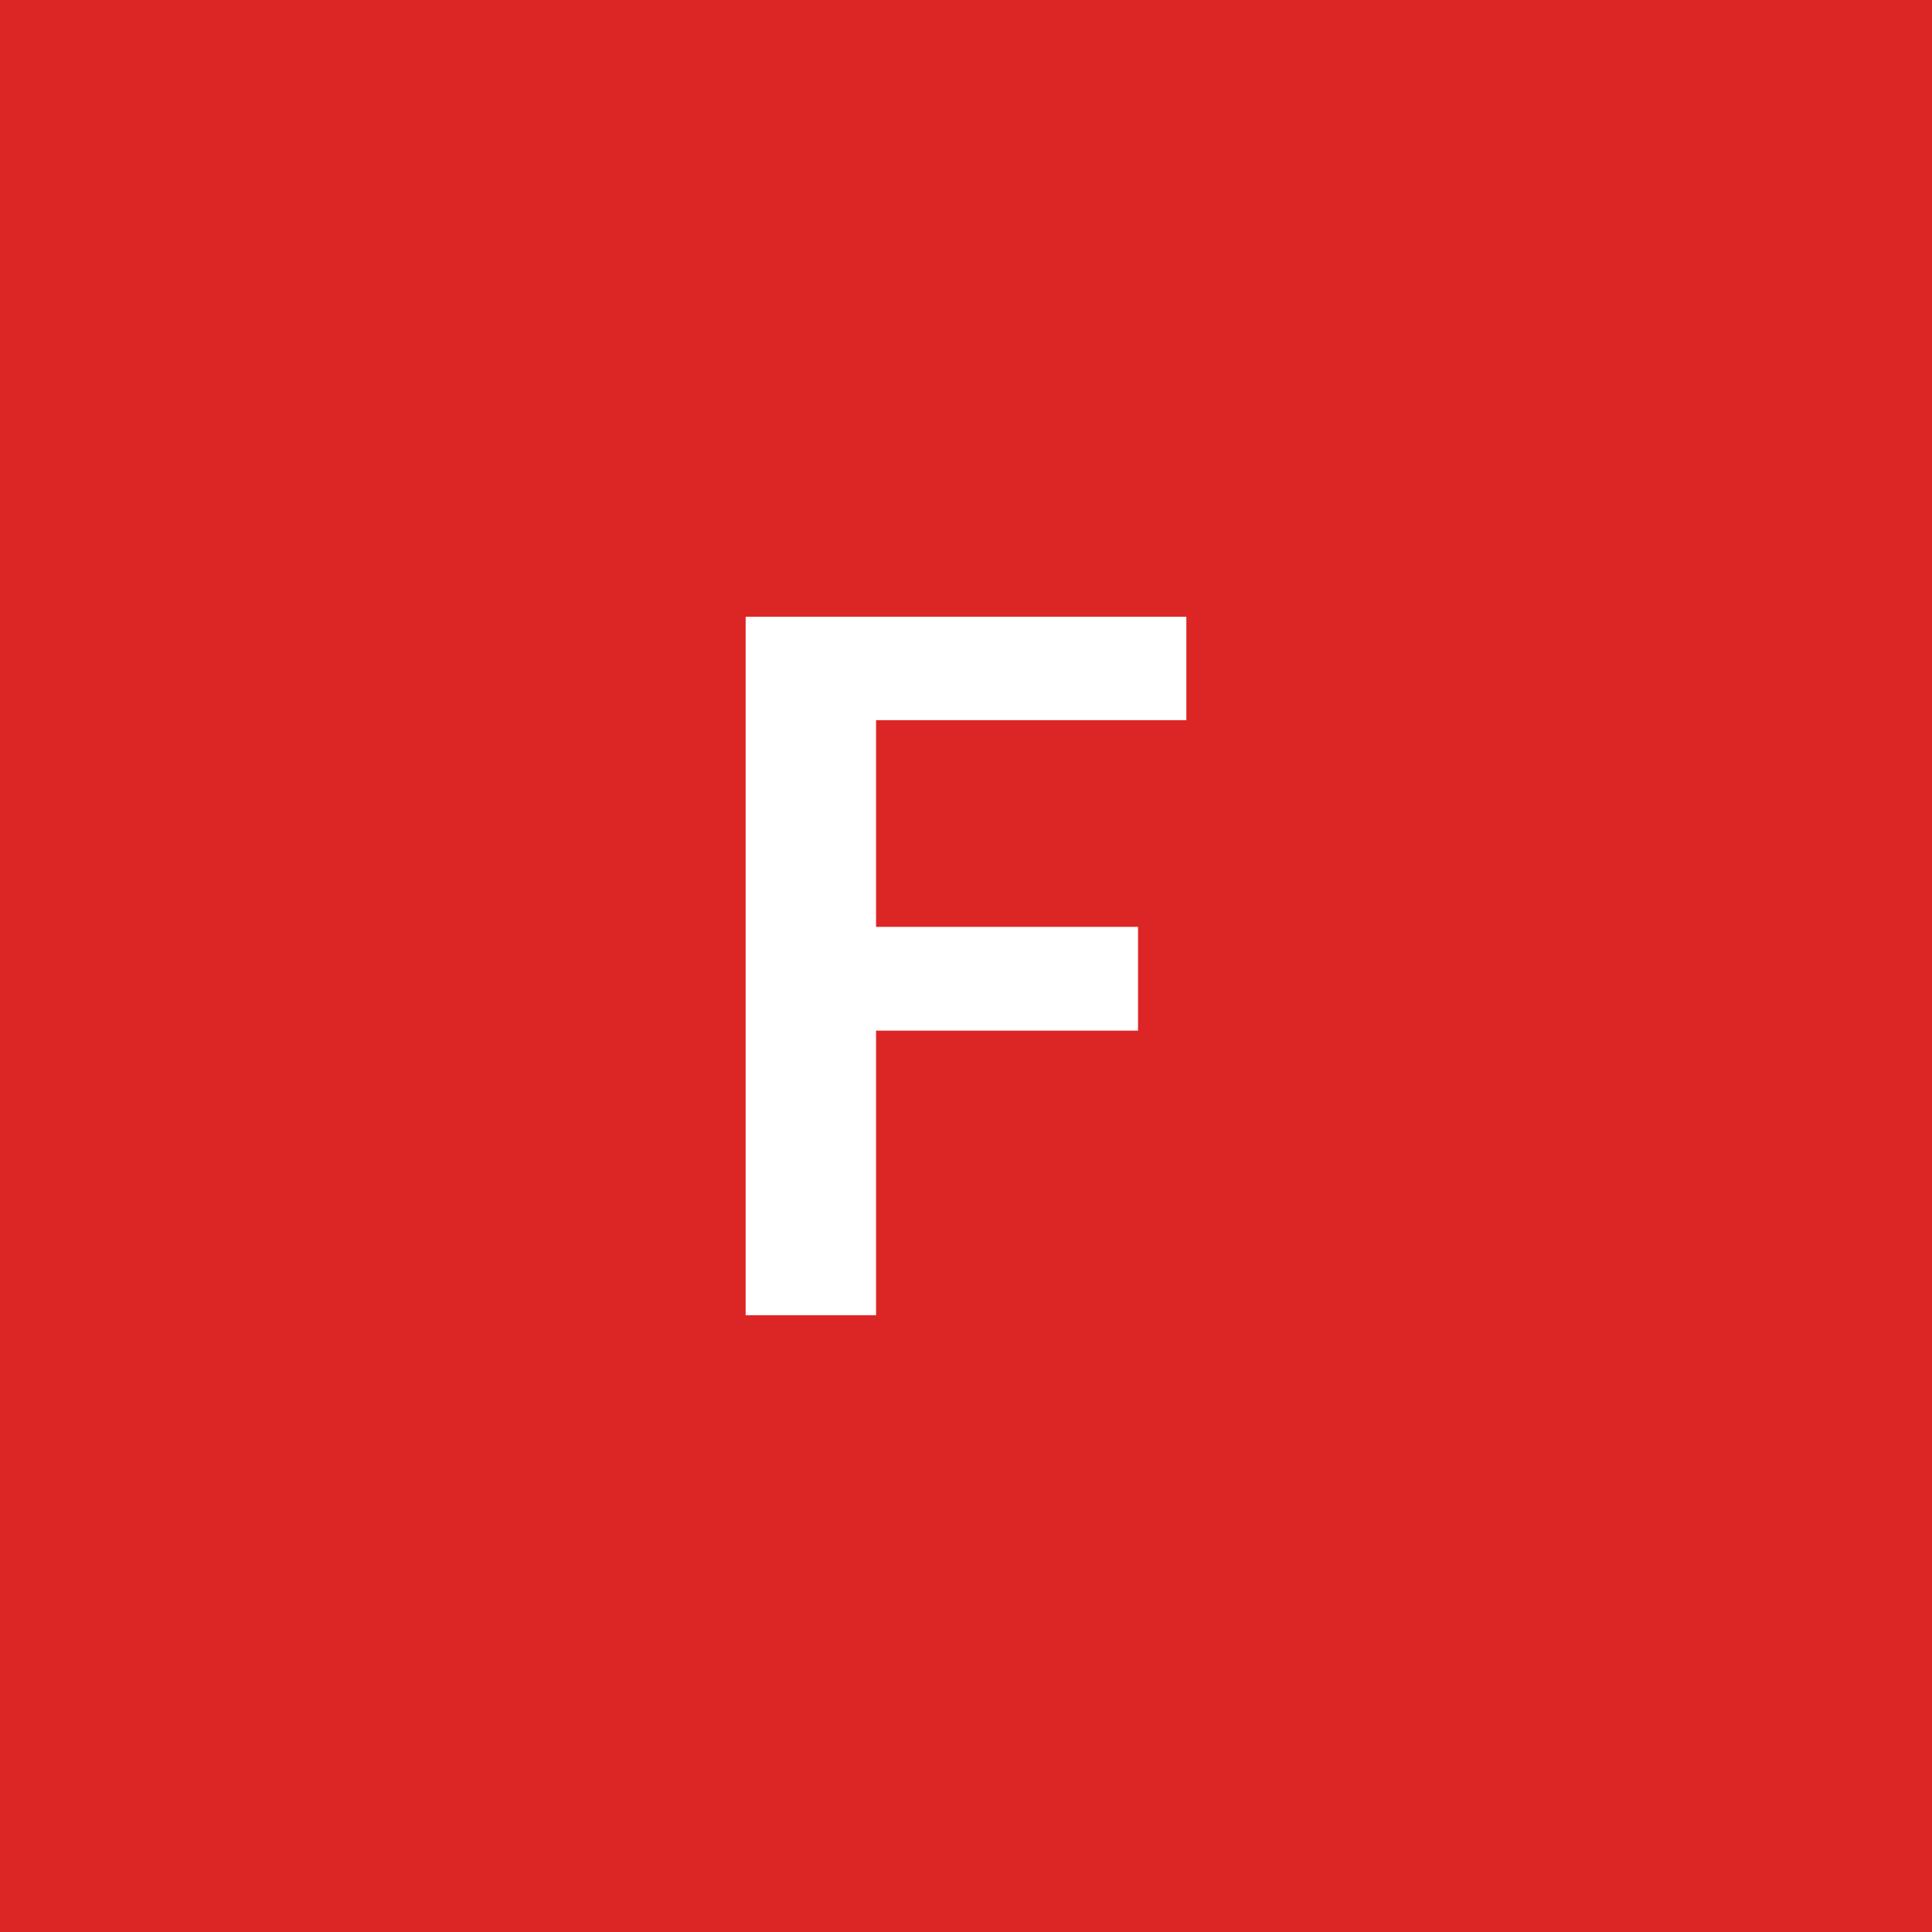
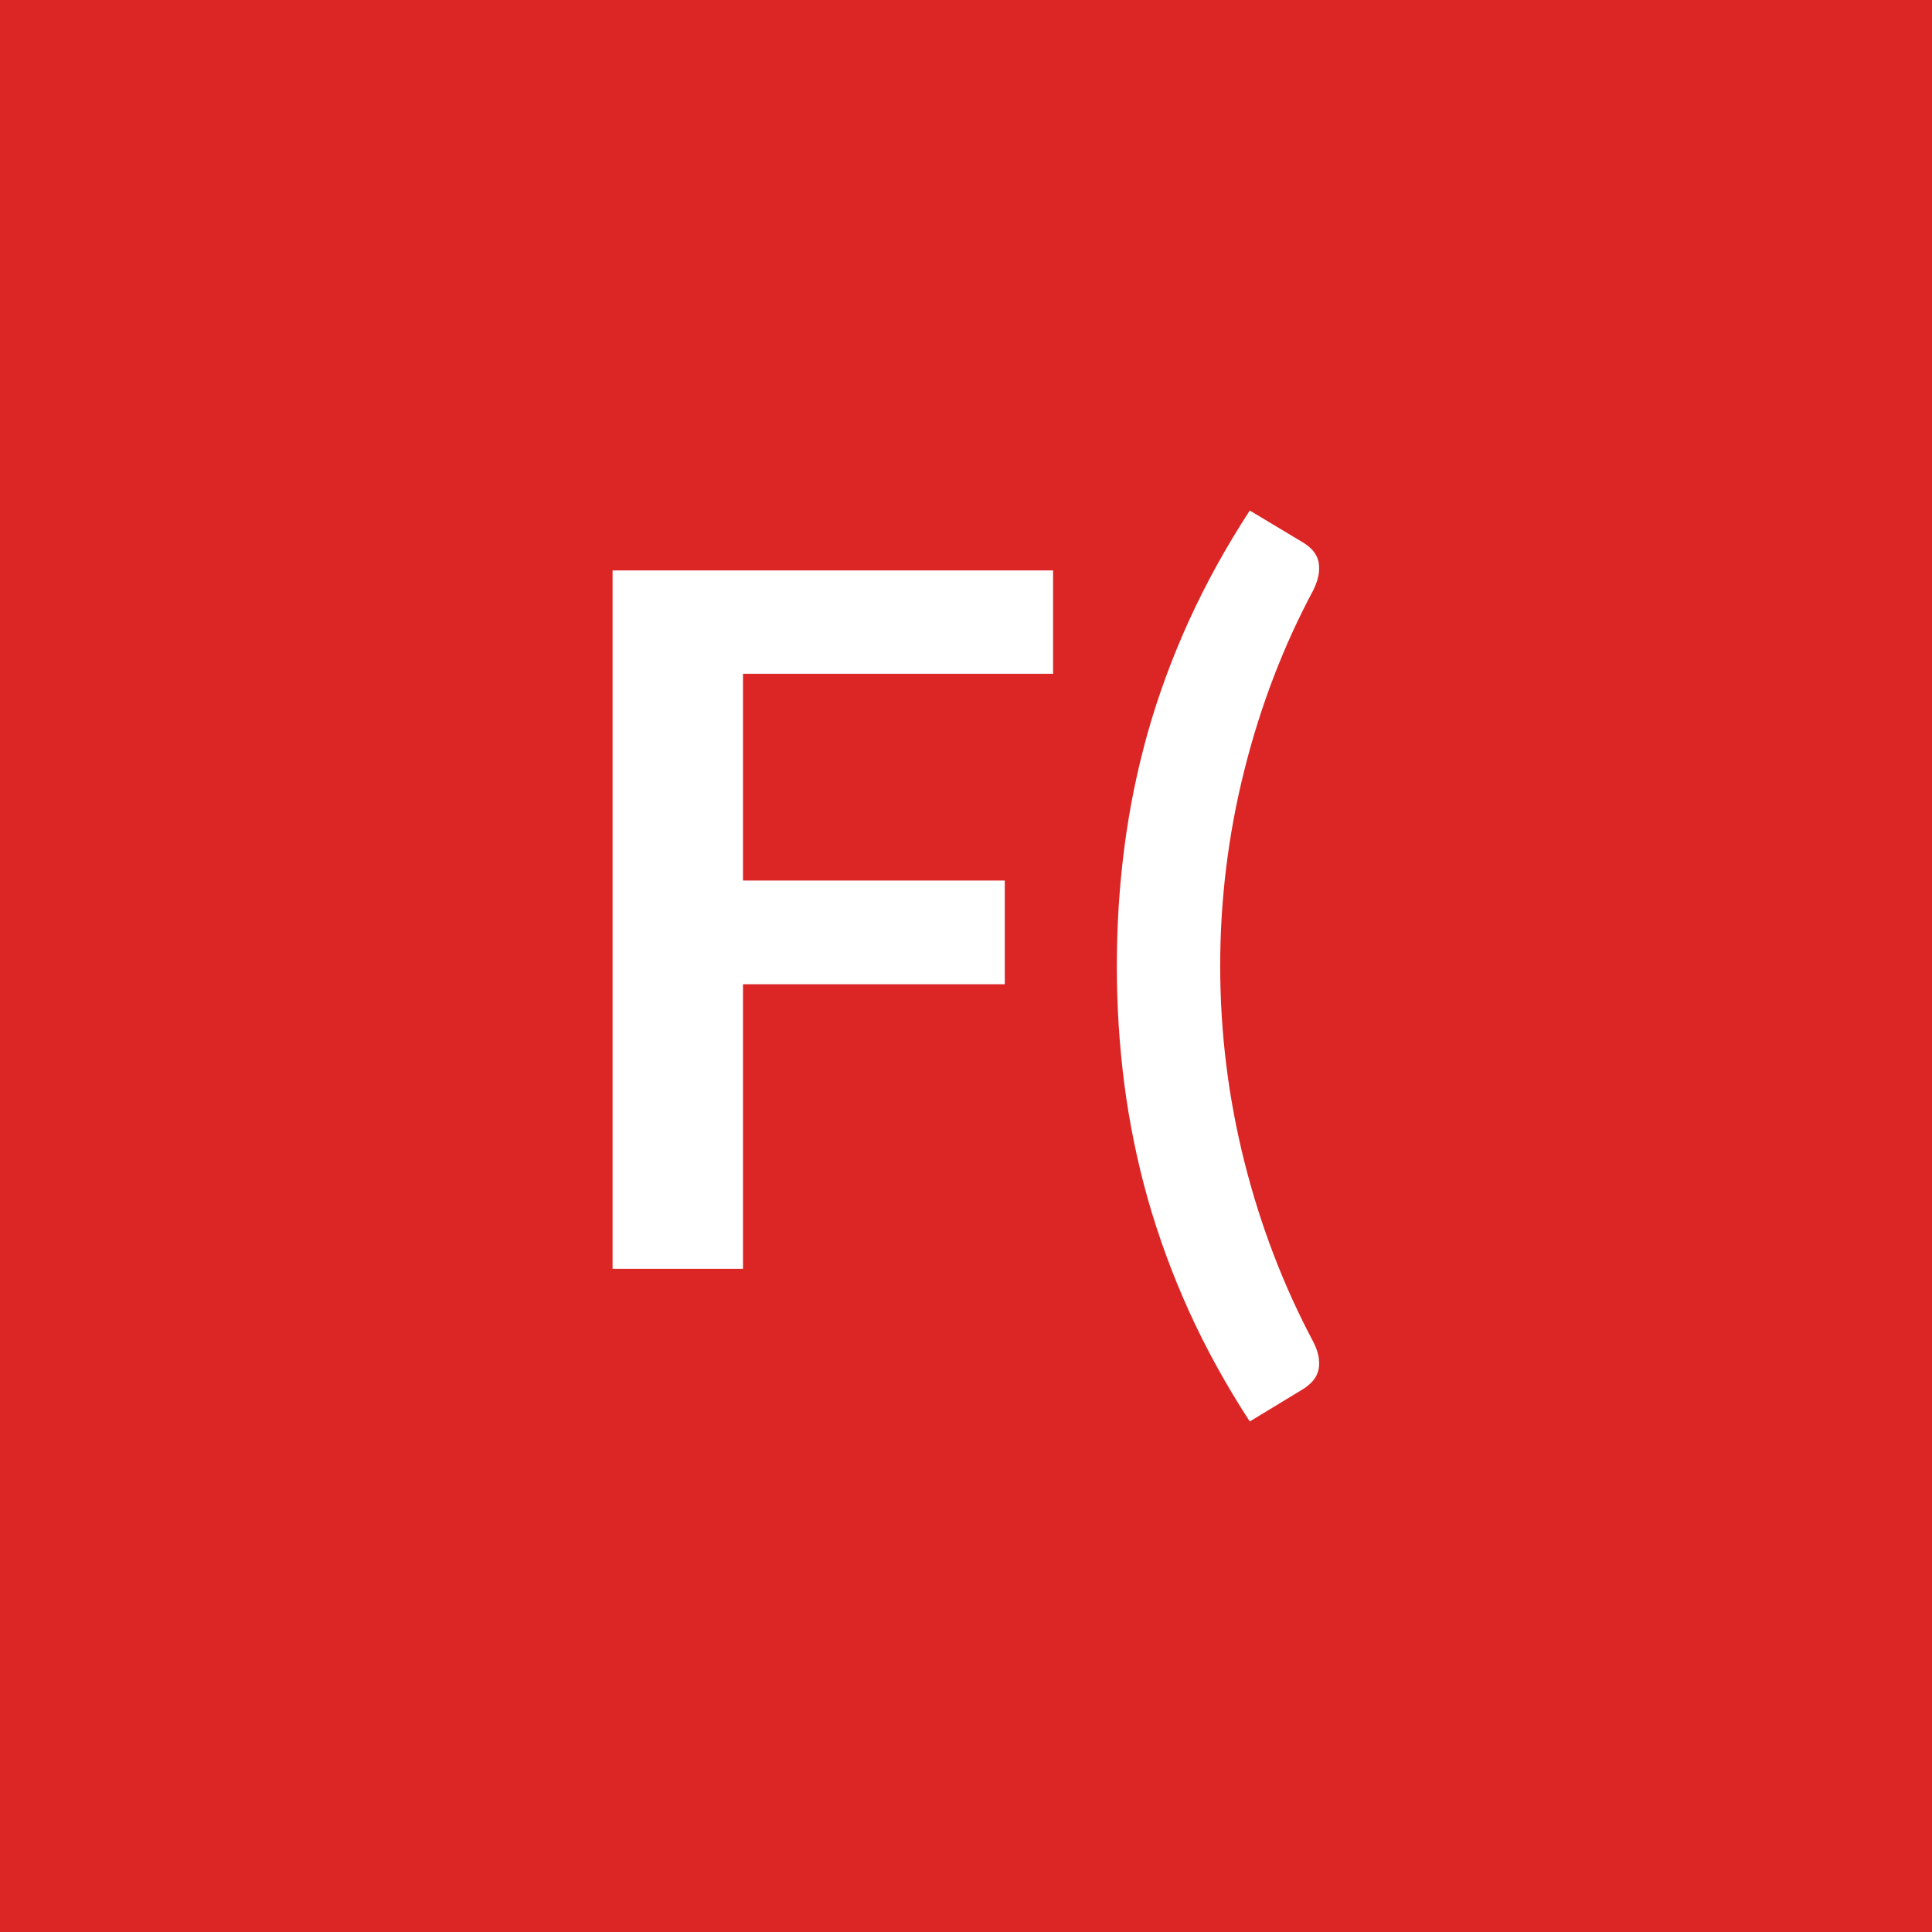
<svg xmlns="http://www.w3.org/2000/svg" width="100" height="100" viewBox="0 0 100 100">
  <rect width="100%" height="100%" fill="#dc2626" />
-   <path fill="#ffffff" d="M61.405 37.275h-16.06v10.7h13.56v5.37h-13.56v14.73h-6.75v-36.15h22.81z" />
+   <path fill="#ffffff" d="M54.507 34.875h-16.05v10.7h13.55v5.37h-13.55v14.73h-6.75v-36.15h22.8zm8.65 15.12q0 5.15 1.25 10.13 1.25 4.97 3.58 9.35.25.5.28.89.04.39-.06.67-.1.29-.31.5-.21.22-.46.37l-2.75 1.67q-1.85-2.85-3.15-5.72-1.3-2.88-2.13-5.81-.82-2.92-1.21-5.92t-.39-6.13q0-3.12.39-6.13.39-3.02 1.21-5.94.83-2.93 2.13-5.79t3.15-5.71l2.75 1.65q.25.15.46.36.21.22.31.5.1.29.06.68-.03.38-.28.91-2.33 4.35-3.58 9.34-1.25 4.98-1.25 10.13" />
</svg>
